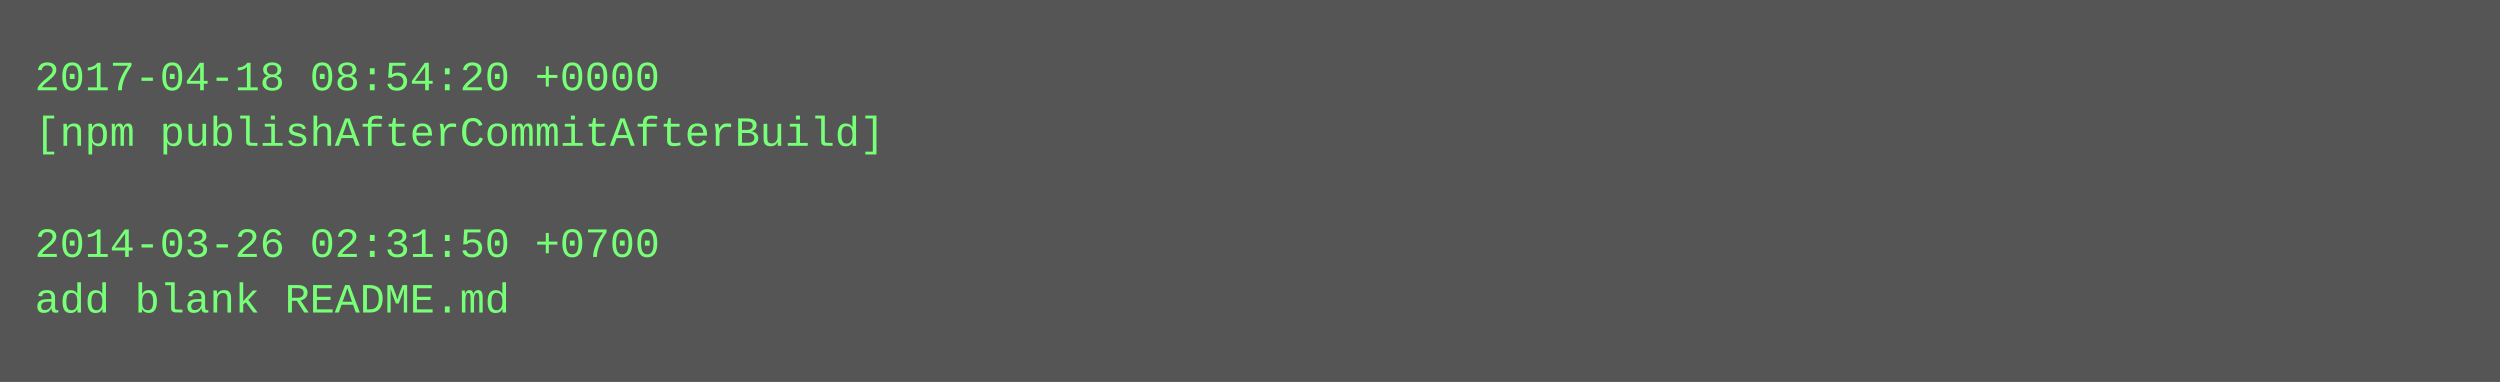
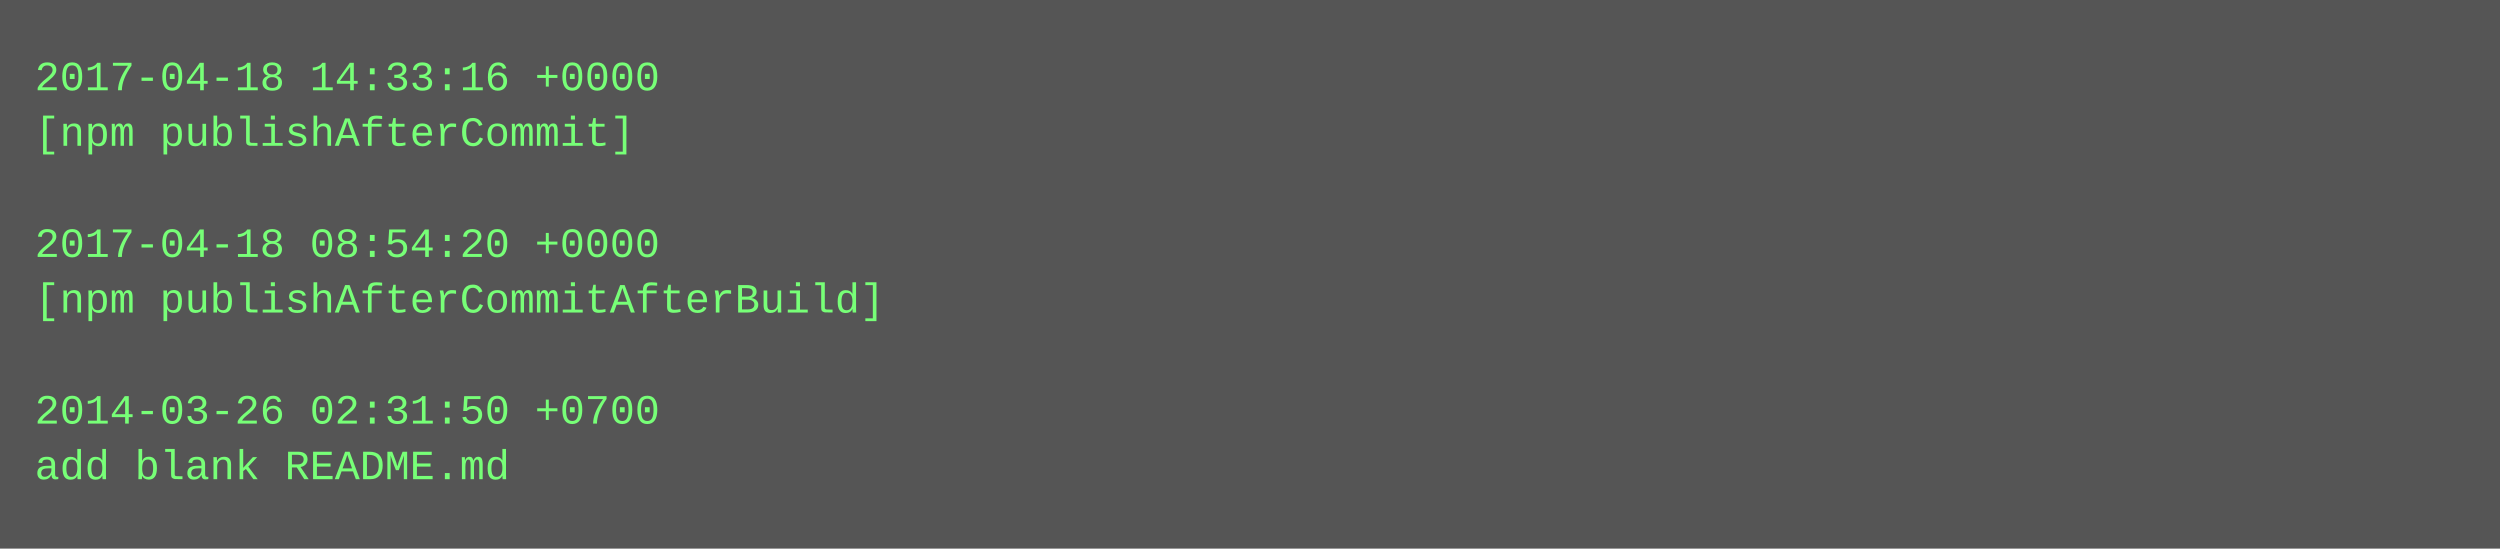
- <svg xmlns="http://www.w3.org/2000/svg" height="110" width="720">
-   <rect height="110" fill="#555" width="720" />
+ <svg xmlns="http://www.w3.org/2000/svg" height="158" width="720">
+   <rect height="158" fill="#555" width="720" />
  <text fill="#7f7" font-family="Courier New" font-size="12" xml:space="preserve">
-     <tspan x="10" y="26">2017-04-18 08:54:20 +0000</tspan>
-     <tspan x="10" y="42">[npm publishAfterCommitAfterBuild]</tspan>
+     <tspan x="10" y="26">2017-04-18 14:33:16 +0000</tspan>
+     <tspan x="10" y="42">[npm publishAfterCommit]</tspan>
    <tspan x="10" y="58" />
-     <tspan x="10" y="74">2014-03-26 02:31:50 +0700</tspan>
-     <tspan x="10" y="90">add blank README.md</tspan>
+     <tspan x="10" y="74">2017-04-18 08:54:20 +0000</tspan>
+     <tspan x="10" y="90">[npm publishAfterCommitAfterBuild]</tspan>
+     <tspan x="10" y="106" />
+     <tspan x="10" y="122">2014-03-26 02:31:50 +0700</tspan>
+     <tspan x="10" y="138">add blank README.md</tspan>
  </text>
</svg>
